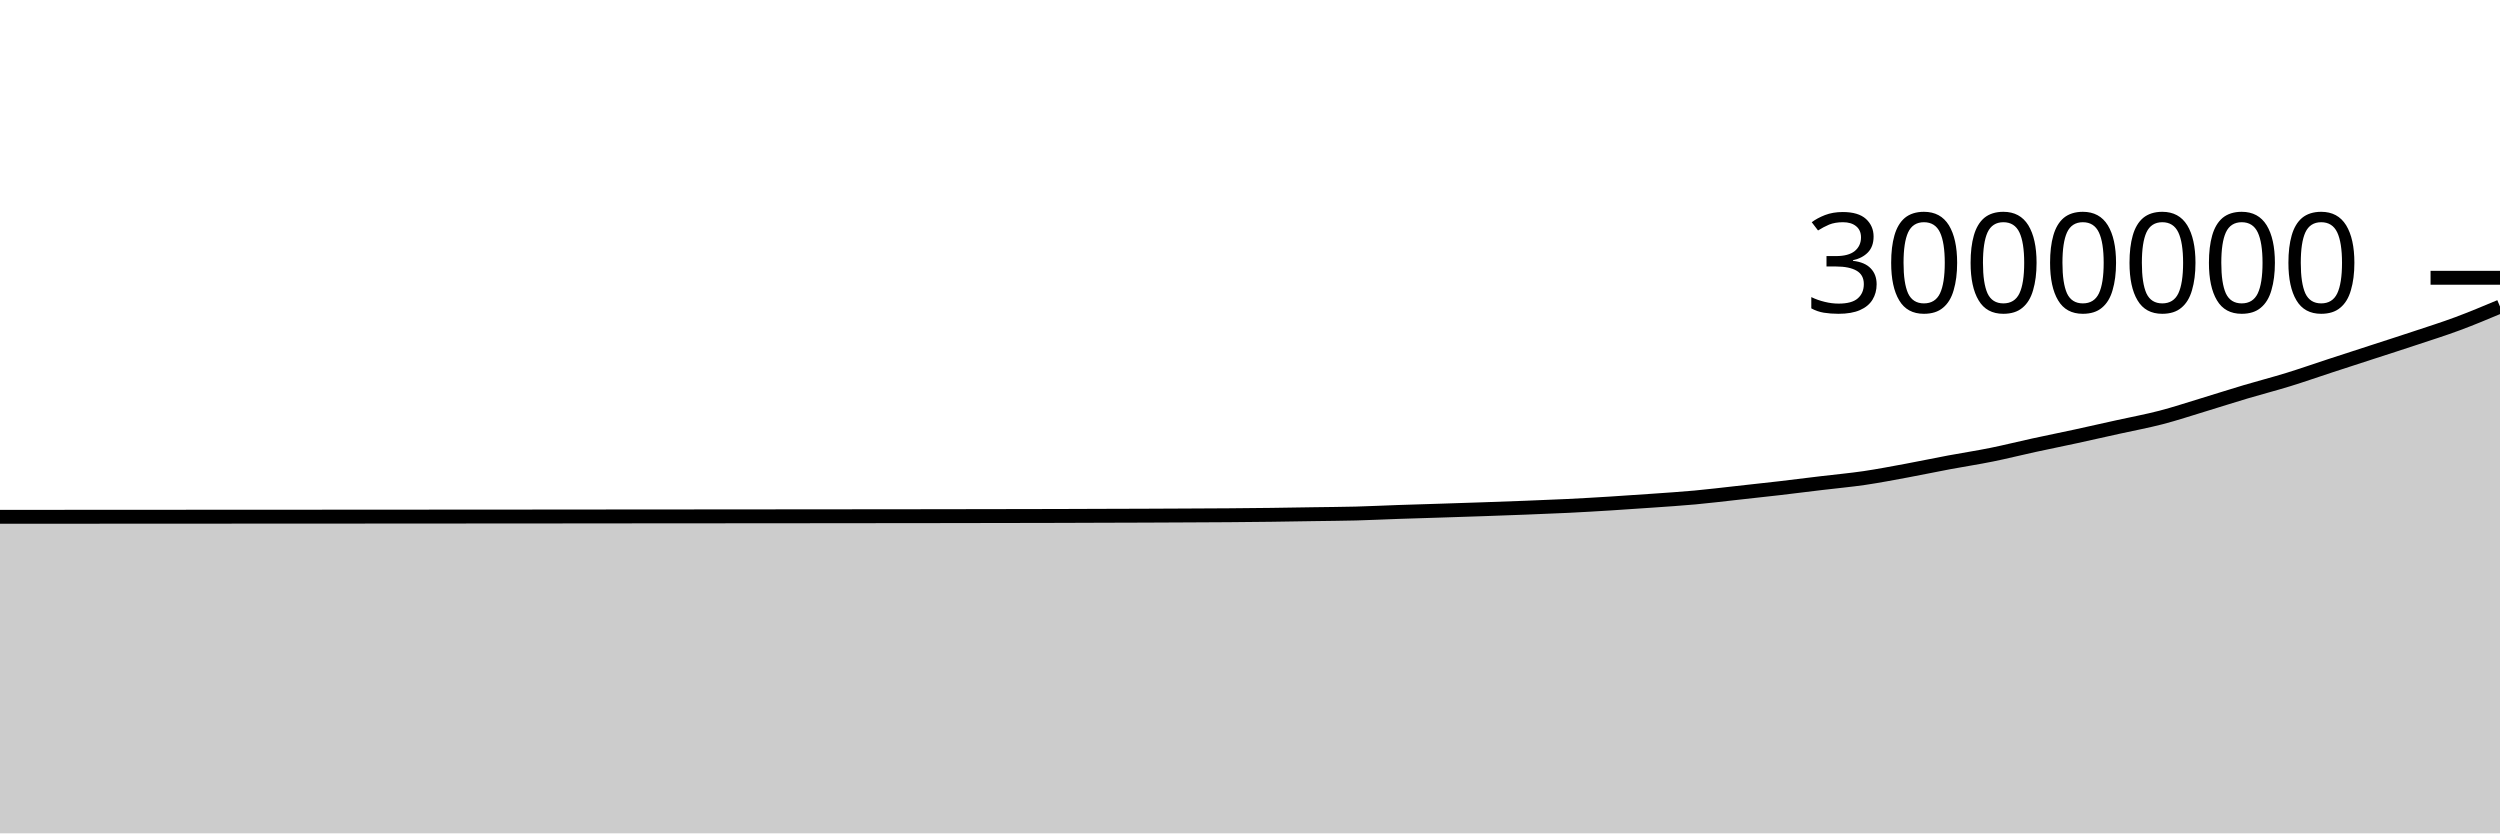
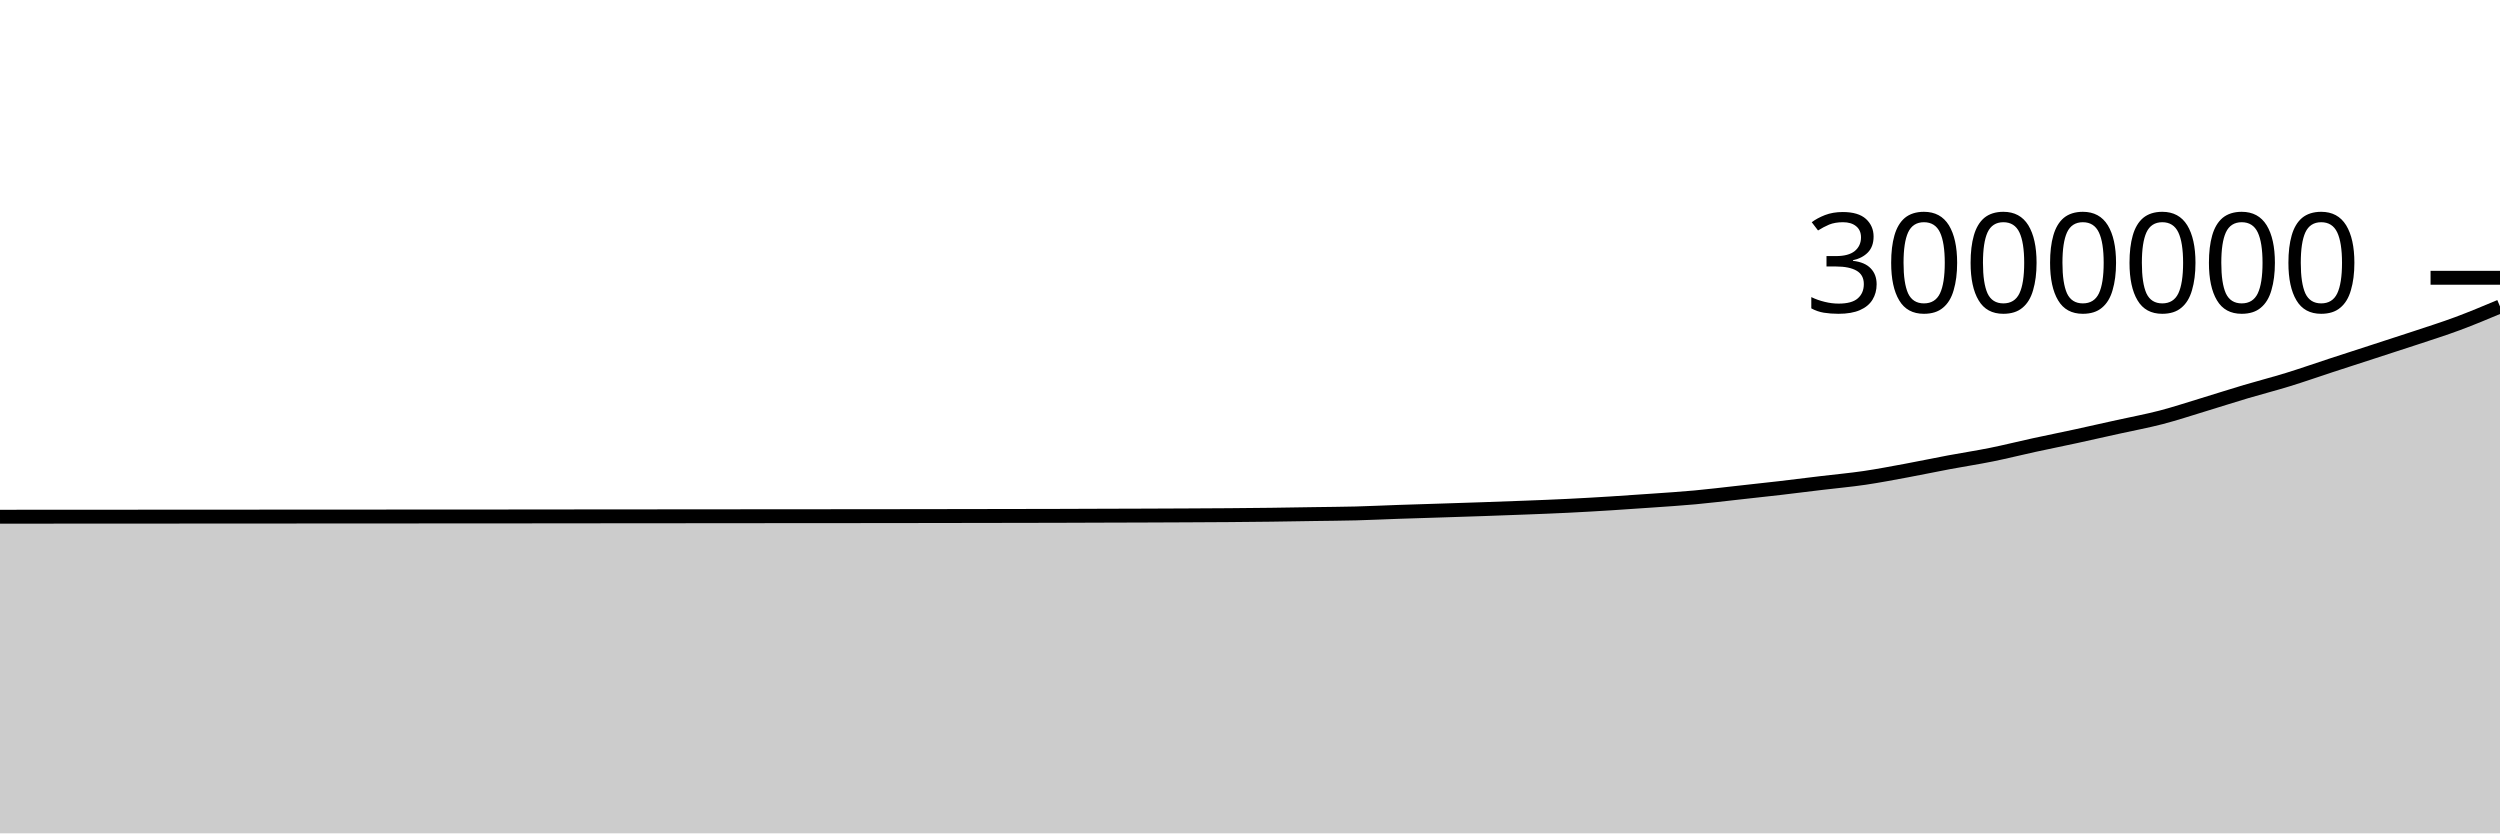
<svg xmlns="http://www.w3.org/2000/svg" viewBox="0 0 180 60">
  <g transform="translate(0,20)">
-     <path class="area" fill="rgba(0, 0, 0, 0.2)" d="M0,17.21C1.017,17.21,2.034,17.209,3.051,17.209C4.068,17.208,5.085,17.208,6.102,17.207C7.119,17.206,8.136,17.206,9.153,17.205C10.169,17.205,11.186,17.204,12.203,17.204C13.22,17.203,14.237,17.203,15.254,17.202C16.271,17.202,17.288,17.202,18.305,17.201C19.322,17.201,20.339,17.199,21.356,17.199C22.373,17.198,23.39,17.198,24.407,17.198C25.424,17.197,26.441,17.196,27.458,17.196C28.475,17.195,29.492,17.195,30.508,17.194C31.525,17.194,32.542,17.193,33.559,17.192C34.576,17.192,35.593,17.191,36.61,17.19C37.627,17.19,38.644,17.189,39.661,17.188C40.678,17.187,41.695,17.186,42.712,17.185C43.729,17.184,44.746,17.183,45.763,17.182C46.78,17.181,47.797,17.181,48.814,17.18C49.831,17.179,50.847,17.179,51.864,17.178C52.881,17.177,53.898,17.176,54.915,17.175C55.932,17.174,56.949,17.174,57.966,17.173C58.983,17.172,60,17.171,61.017,17.17C62.034,17.169,63.051,17.168,64.068,17.167C65.085,17.166,66.102,17.166,67.119,17.164C68.136,17.163,69.153,17.161,70.169,17.159C71.186,17.158,72.203,17.156,73.22,17.154C74.237,17.152,75.254,17.151,76.271,17.148C77.288,17.145,78.305,17.141,79.322,17.137C80.339,17.134,81.356,17.132,82.373,17.128C83.39,17.124,84.407,17.119,85.424,17.114C86.441,17.109,87.458,17.106,88.475,17.098C89.492,17.09,90.508,17.081,91.525,17.068C92.542,17.055,93.559,17.036,94.576,17.021C95.593,17.005,96.61,17.001,97.627,16.974C98.644,16.947,99.661,16.896,100.678,16.861C101.695,16.827,102.712,16.798,103.729,16.765C104.746,16.732,105.763,16.7,106.78,16.665C107.797,16.63,108.814,16.594,109.831,16.554C110.847,16.515,111.864,16.476,112.881,16.426C113.898,16.376,114.915,16.316,115.932,16.253C116.949,16.19,117.966,16.121,118.983,16.048C120,15.976,121.017,15.912,122.034,15.819C123.051,15.726,124.068,15.6,125.085,15.488C126.102,15.376,127.119,15.267,128.136,15.149C129.153,15.031,130.169,14.901,131.186,14.779C132.203,14.657,133.22,14.566,134.237,14.417C135.254,14.267,136.271,14.071,137.288,13.883C138.305,13.695,139.322,13.48,140.339,13.289C141.356,13.099,142.373,12.946,143.39,12.74C144.407,12.535,145.424,12.277,146.441,12.056C147.458,11.834,148.475,11.631,149.492,11.411C150.508,11.191,151.525,10.959,152.542,10.734C153.559,10.508,154.576,10.322,155.593,10.058C156.61,9.793,157.627,9.455,158.644,9.147C159.661,8.838,160.678,8.51,161.695,8.208C162.712,7.905,163.729,7.646,164.746,7.332C165.763,7.019,166.78,6.66,167.797,6.328C168.814,5.995,169.831,5.667,170.847,5.336C171.864,5.005,172.881,4.681,173.898,4.342C174.915,4.004,175.932,3.684,176.949,3.306C177.966,2.928,178.983,2.501,180,2.074L180,40C178.983,40,177.966,40,176.949,40C175.932,40,174.915,40,173.898,40C172.881,40,171.864,40,170.847,40C169.831,40,168.814,40,167.797,40C166.78,40,165.763,40,164.746,40C163.729,40,162.712,40,161.695,40C160.678,40,159.661,40,158.644,40C157.627,40,156.61,40,155.593,40C154.576,40,153.559,40,152.542,40C151.525,40,150.508,40,149.492,40C148.475,40,147.458,40,146.441,40C145.424,40,144.407,40,143.39,40C142.373,40,141.356,40,140.339,40C139.322,40,138.305,40,137.288,40C136.271,40,135.254,40,134.237,40C133.22,40,132.203,40,131.186,40C130.169,40,129.153,40,128.136,40C127.119,40,126.102,40,125.085,40C124.068,40,123.051,40,122.034,40C121.017,40,120,40,118.983,40C117.966,40,116.949,40,115.932,40C114.915,40,113.898,40,112.881,40C111.864,40,110.847,40,109.831,40C108.814,40,107.797,40,106.78,40C105.763,40,104.746,40,103.729,40C102.712,40,101.695,40,100.678,40C99.661,40,98.644,40,97.627,40C96.61,40,95.593,40,94.576,40C93.559,40,92.542,40,91.525,40C90.508,40,89.492,40,88.475,40C87.458,40,86.441,40,85.424,40C84.407,40,83.39,40,82.373,40C81.356,40,80.339,40,79.322,40C78.305,40,77.288,40,76.271,40C75.254,40,74.237,40,73.22,40C72.203,40,71.186,40,70.169,40C69.153,40,68.136,40,67.119,40C66.102,40,65.085,40,64.068,40C63.051,40,62.034,40,61.017,40C60,40,58.983,40,57.966,40C56.949,40,55.932,40,54.915,40C53.898,40,52.881,40,51.864,40C50.847,40,49.831,40,48.814,40C47.797,40,46.78,40,45.763,40C44.746,40,43.729,40,42.712,40C41.695,40,40.678,40,39.661,40C38.644,40,37.627,40,36.61,40C35.593,40,34.576,40,33.559,40C32.542,40,31.525,40,30.508,40C29.492,40,28.475,40,27.458,40C26.441,40,25.424,40,24.407,40C23.39,40,22.373,40,21.356,40C20.339,40,19.322,40,18.305,40C17.288,40,16.271,40,15.254,40C14.237,40,13.22,40,12.203,40C11.186,40,10.169,40,9.153,40C8.136,40,7.119,40,6.102,40C5.085,40,4.068,40,3.051,40C2.034,40,1.017,40,0,40Z" />
-     <path class="line" stroke="black" fill="none" d="M0,17.21C1.017,17.21,2.034,17.209,3.051,17.209C4.068,17.208,5.085,17.208,6.102,17.207C7.119,17.206,8.136,17.206,9.153,17.205C10.169,17.205,11.186,17.204,12.203,17.204C13.22,17.203,14.237,17.203,15.254,17.202C16.271,17.202,17.288,17.202,18.305,17.201C19.322,17.201,20.339,17.199,21.356,17.199C22.373,17.198,23.39,17.198,24.407,17.198C25.424,17.197,26.441,17.196,27.458,17.196C28.475,17.195,29.492,17.195,30.508,17.194C31.525,17.194,32.542,17.193,33.559,17.192C34.576,17.192,35.593,17.191,36.61,17.19C37.627,17.19,38.644,17.189,39.661,17.188C40.678,17.187,41.695,17.186,42.712,17.185C43.729,17.184,44.746,17.183,45.763,17.182C46.78,17.181,47.797,17.181,48.814,17.18C49.831,17.179,50.847,17.179,51.864,17.178C52.881,17.177,53.898,17.176,54.915,17.175C55.932,17.174,56.949,17.174,57.966,17.173C58.983,17.172,60,17.171,61.017,17.17C62.034,17.169,63.051,17.168,64.068,17.167C65.085,17.166,66.102,17.166,67.119,17.164C68.136,17.163,69.153,17.161,70.169,17.159C71.186,17.158,72.203,17.156,73.22,17.154C74.237,17.152,75.254,17.151,76.271,17.148C77.288,17.145,78.305,17.141,79.322,17.137C80.339,17.134,81.356,17.132,82.373,17.128C83.39,17.124,84.407,17.119,85.424,17.114C86.441,17.109,87.458,17.106,88.475,17.098C89.492,17.09,90.508,17.081,91.525,17.068C92.542,17.055,93.559,17.036,94.576,17.021C95.593,17.005,96.61,17.001,97.627,16.974C98.644,16.947,99.661,16.896,100.678,16.861C101.695,16.827,102.712,16.798,103.729,16.765C104.746,16.732,105.763,16.7,106.78,16.665C107.797,16.63,108.814,16.594,109.831,16.554C110.847,16.515,111.864,16.476,112.881,16.426C113.898,16.376,114.915,16.316,115.932,16.253C116.949,16.19,117.966,16.121,118.983,16.048C120,15.976,121.017,15.912,122.034,15.819C123.051,15.726,124.068,15.6,125.085,15.488C126.102,15.376,127.119,15.267,128.136,15.149C129.153,15.031,130.169,14.901,131.186,14.779C132.203,14.657,133.22,14.566,134.237,14.417C135.254,14.267,136.271,14.071,137.288,13.883C138.305,13.695,139.322,13.48,140.339,13.289C141.356,13.099,142.373,12.946,143.39,12.74C144.407,12.535,145.424,12.277,146.441,12.056C147.458,11.834,148.475,11.631,149.492,11.411C150.508,11.191,151.525,10.959,152.542,10.734C153.559,10.508,154.576,10.322,155.593,10.058C156.61,9.793,157.627,9.455,158.644,9.147C159.661,8.838,160.678,8.51,161.695,8.208C162.712,7.905,163.729,7.646,164.746,7.332C165.763,7.019,166.78,6.66,167.797,6.328C168.814,5.995,169.831,5.667,170.847,5.336C171.864,5.005,172.881,4.681,173.898,4.342C174.915,4.004,175.932,3.684,176.949,3.306C177.966,2.928,178.983,2.501,180,2.074" />
+     <path class="area" fill="rgba(0, 0, 0, 0.2)" d="M0,17.204C1.017,17.203,2.034,17.203,3.051,17.202C4.068,17.202,5.085,17.201,6.102,17.2C7.119,17.2,8.136,17.199,9.153,17.199C10.169,17.198,11.186,17.198,12.203,17.197C13.22,17.197,14.237,17.196,15.254,17.196C16.271,17.195,17.288,17.195,18.305,17.194C19.322,17.194,20.339,17.193,21.356,17.192C22.373,17.192,23.39,17.192,24.407,17.191C25.424,17.19,26.441,17.19,27.458,17.189C28.475,17.188,29.492,17.188,30.508,17.187C31.525,17.187,32.542,17.186,33.559,17.186C34.576,17.185,35.593,17.185,36.61,17.184C37.627,17.183,38.644,17.182,39.661,17.181C40.678,17.18,41.695,17.179,42.712,17.178C43.729,17.177,44.746,17.176,45.763,17.176C46.78,17.175,47.797,17.174,48.814,17.173C49.831,17.172,50.847,17.172,51.864,17.171C52.881,17.17,53.898,17.169,54.915,17.168C55.932,17.168,56.949,17.167,57.966,17.166C58.983,17.165,60,17.164,61.017,17.164C62.034,17.163,63.051,17.162,64.068,17.161C65.085,17.16,66.102,17.159,67.119,17.157C68.136,17.156,69.153,17.154,70.169,17.152C71.186,17.151,72.203,17.149,73.22,17.147C74.237,17.145,75.254,17.144,76.271,17.141C77.288,17.138,78.305,17.134,79.322,17.13C80.339,17.127,81.356,17.125,82.373,17.121C83.39,17.117,84.407,17.113,85.424,17.108C86.441,17.103,87.458,17.099,88.475,17.091C89.492,17.083,90.508,17.074,91.525,17.061C92.542,17.048,93.559,17.029,94.576,17.014C95.593,16.998,96.61,16.994,97.627,16.967C98.644,16.941,99.661,16.889,100.678,16.855C101.695,16.82,102.712,16.791,103.729,16.758C104.746,16.725,105.763,16.693,106.78,16.658C107.797,16.623,108.814,16.587,109.831,16.547C110.847,16.508,111.864,16.469,112.881,16.419C113.898,16.369,114.915,16.31,115.932,16.247C116.949,16.184,117.966,16.114,118.983,16.041C120,15.969,121.017,15.906,122.034,15.812C123.051,15.719,124.068,15.593,125.085,15.481C126.102,15.369,127.119,15.26,128.136,15.142C129.153,15.024,130.169,14.894,131.186,14.772C132.203,14.65,133.22,14.559,134.237,14.41C135.254,14.26,136.271,14.064,137.288,13.876C138.305,13.688,139.322,13.473,140.339,13.282C141.356,13.092,142.373,12.939,143.39,12.733C144.407,12.528,145.424,12.27,146.441,12.049C147.458,11.827,148.475,11.624,149.492,11.404C150.508,11.184,151.525,10.952,152.542,10.727C153.559,10.501,154.576,10.315,155.593,10.051C156.61,9.786,157.627,9.448,158.644,9.14C159.661,8.831,160.678,8.503,161.695,8.2C162.712,7.898,163.729,7.639,164.746,7.325C165.763,7.012,166.78,6.653,167.797,6.32C168.814,5.988,169.831,5.66,170.847,5.329C171.864,4.998,172.881,4.673,173.898,4.335C174.915,3.997,175.932,3.677,176.949,3.299C177.966,2.921,178.983,2.494,180,2.067L180,40C178.983,40,177.966,40,176.949,40C175.932,40,174.915,40,173.898,40C172.881,40,171.864,40,170.847,40C169.831,40,168.814,40,167.797,40C166.78,40,165.763,40,164.746,40C163.729,40,162.712,40,161.695,40C160.678,40,159.661,40,158.644,40C157.627,40,156.61,40,155.593,40C154.576,40,153.559,40,152.542,40C151.525,40,150.508,40,149.492,40C148.475,40,147.458,40,146.441,40C145.424,40,144.407,40,143.39,40C142.373,40,141.356,40,140.339,40C139.322,40,138.305,40,137.288,40C136.271,40,135.254,40,134.237,40C133.22,40,132.203,40,131.186,40C130.169,40,129.153,40,128.136,40C127.119,40,126.102,40,125.085,40C124.068,40,123.051,40,122.034,40C121.017,40,120,40,118.983,40C117.966,40,116.949,40,115.932,40C114.915,40,113.898,40,112.881,40C111.864,40,110.847,40,109.831,40C108.814,40,107.797,40,106.78,40C105.763,40,104.746,40,103.729,40C102.712,40,101.695,40,100.678,40C99.661,40,98.644,40,97.627,40C96.61,40,95.593,40,94.576,40C93.559,40,92.542,40,91.525,40C90.508,40,89.492,40,88.475,40C87.458,40,86.441,40,85.424,40C84.407,40,83.39,40,82.373,40C81.356,40,80.339,40,79.322,40C78.305,40,77.288,40,76.271,40C75.254,40,74.237,40,73.22,40C72.203,40,71.186,40,70.169,40C69.153,40,68.136,40,67.119,40C66.102,40,65.085,40,64.068,40C63.051,40,62.034,40,61.017,40C60,40,58.983,40,57.966,40C56.949,40,55.932,40,54.915,40C53.898,40,52.881,40,51.864,40C50.847,40,49.831,40,48.814,40C47.797,40,46.78,40,45.763,40C44.746,40,43.729,40,42.712,40C41.695,40,40.678,40,39.661,40C38.644,40,37.627,40,36.61,40C35.593,40,34.576,40,33.559,40C32.542,40,31.525,40,30.508,40C29.492,40,28.475,40,27.458,40C26.441,40,25.424,40,24.407,40C23.39,40,22.373,40,21.356,40C20.339,40,19.322,40,18.305,40C17.288,40,16.271,40,15.254,40C14.237,40,13.22,40,12.203,40C11.186,40,10.169,40,9.153,40C8.136,40,7.119,40,6.102,40C5.085,40,4.068,40,3.051,40C2.034,40,1.017,40,0,40Z" />
+     <path class="line" stroke="black" fill="none" d="M0,17.204C1.017,17.203,2.034,17.203,3.051,17.202C4.068,17.202,5.085,17.201,6.102,17.2C7.119,17.2,8.136,17.199,9.153,17.199C10.169,17.198,11.186,17.198,12.203,17.197C13.22,17.197,14.237,17.196,15.254,17.196C16.271,17.195,17.288,17.195,18.305,17.194C19.322,17.194,20.339,17.193,21.356,17.192C22.373,17.192,23.39,17.192,24.407,17.191C25.424,17.19,26.441,17.19,27.458,17.189C28.475,17.188,29.492,17.188,30.508,17.187C31.525,17.187,32.542,17.186,33.559,17.186C34.576,17.185,35.593,17.185,36.61,17.184C37.627,17.183,38.644,17.182,39.661,17.181C40.678,17.18,41.695,17.179,42.712,17.178C43.729,17.177,44.746,17.176,45.763,17.176C46.78,17.175,47.797,17.174,48.814,17.173C49.831,17.172,50.847,17.172,51.864,17.171C52.881,17.17,53.898,17.169,54.915,17.168C55.932,17.168,56.949,17.167,57.966,17.166C58.983,17.165,60,17.164,61.017,17.164C62.034,17.163,63.051,17.162,64.068,17.161C65.085,17.16,66.102,17.159,67.119,17.157C68.136,17.156,69.153,17.154,70.169,17.152C71.186,17.151,72.203,17.149,73.22,17.147C74.237,17.145,75.254,17.144,76.271,17.141C77.288,17.138,78.305,17.134,79.322,17.13C80.339,17.127,81.356,17.125,82.373,17.121C83.39,17.117,84.407,17.113,85.424,17.108C86.441,17.103,87.458,17.099,88.475,17.091C89.492,17.083,90.508,17.074,91.525,17.061C92.542,17.048,93.559,17.029,94.576,17.014C95.593,16.998,96.61,16.994,97.627,16.967C98.644,16.941,99.661,16.889,100.678,16.855C101.695,16.82,102.712,16.791,103.729,16.758C104.746,16.725,105.763,16.693,106.78,16.658C107.797,16.623,108.814,16.587,109.831,16.547C110.847,16.508,111.864,16.469,112.881,16.419C113.898,16.369,114.915,16.31,115.932,16.247C116.949,16.184,117.966,16.114,118.983,16.041C120,15.969,121.017,15.906,122.034,15.812C123.051,15.719,124.068,15.593,125.085,15.481C126.102,15.369,127.119,15.26,128.136,15.142C129.153,15.024,130.169,14.894,131.186,14.772C132.203,14.65,133.22,14.559,134.237,14.41C135.254,14.26,136.271,14.064,137.288,13.876C138.305,13.688,139.322,13.473,140.339,13.282C141.356,13.092,142.373,12.939,143.39,12.733C144.407,12.528,145.424,12.27,146.441,12.049C147.458,11.827,148.475,11.624,149.492,11.404C150.508,11.184,151.525,10.952,152.542,10.727C153.559,10.501,154.576,10.315,155.593,10.051C156.61,9.786,157.627,9.448,158.644,9.14C159.661,8.831,160.678,8.503,161.695,8.2C162.712,7.898,163.729,7.639,164.746,7.325C165.763,7.012,166.78,6.653,167.797,6.32C168.814,5.988,169.831,5.66,170.847,5.329C171.864,4.998,172.881,4.673,173.898,4.335C174.915,3.997,175.932,3.677,176.949,3.299C177.966,2.921,178.983,2.494,180,2.067" />
    <path class="axis-ceiling" stroke-width="1" stroke="black" fill="none" d="M175,0L180,0" />
    <text class="axis-ceiling-label" font-family="sans-serif" text-anchor="end" font-size="10px" x="170" y="2.5">3000000</text>
  </g>
</svg>
